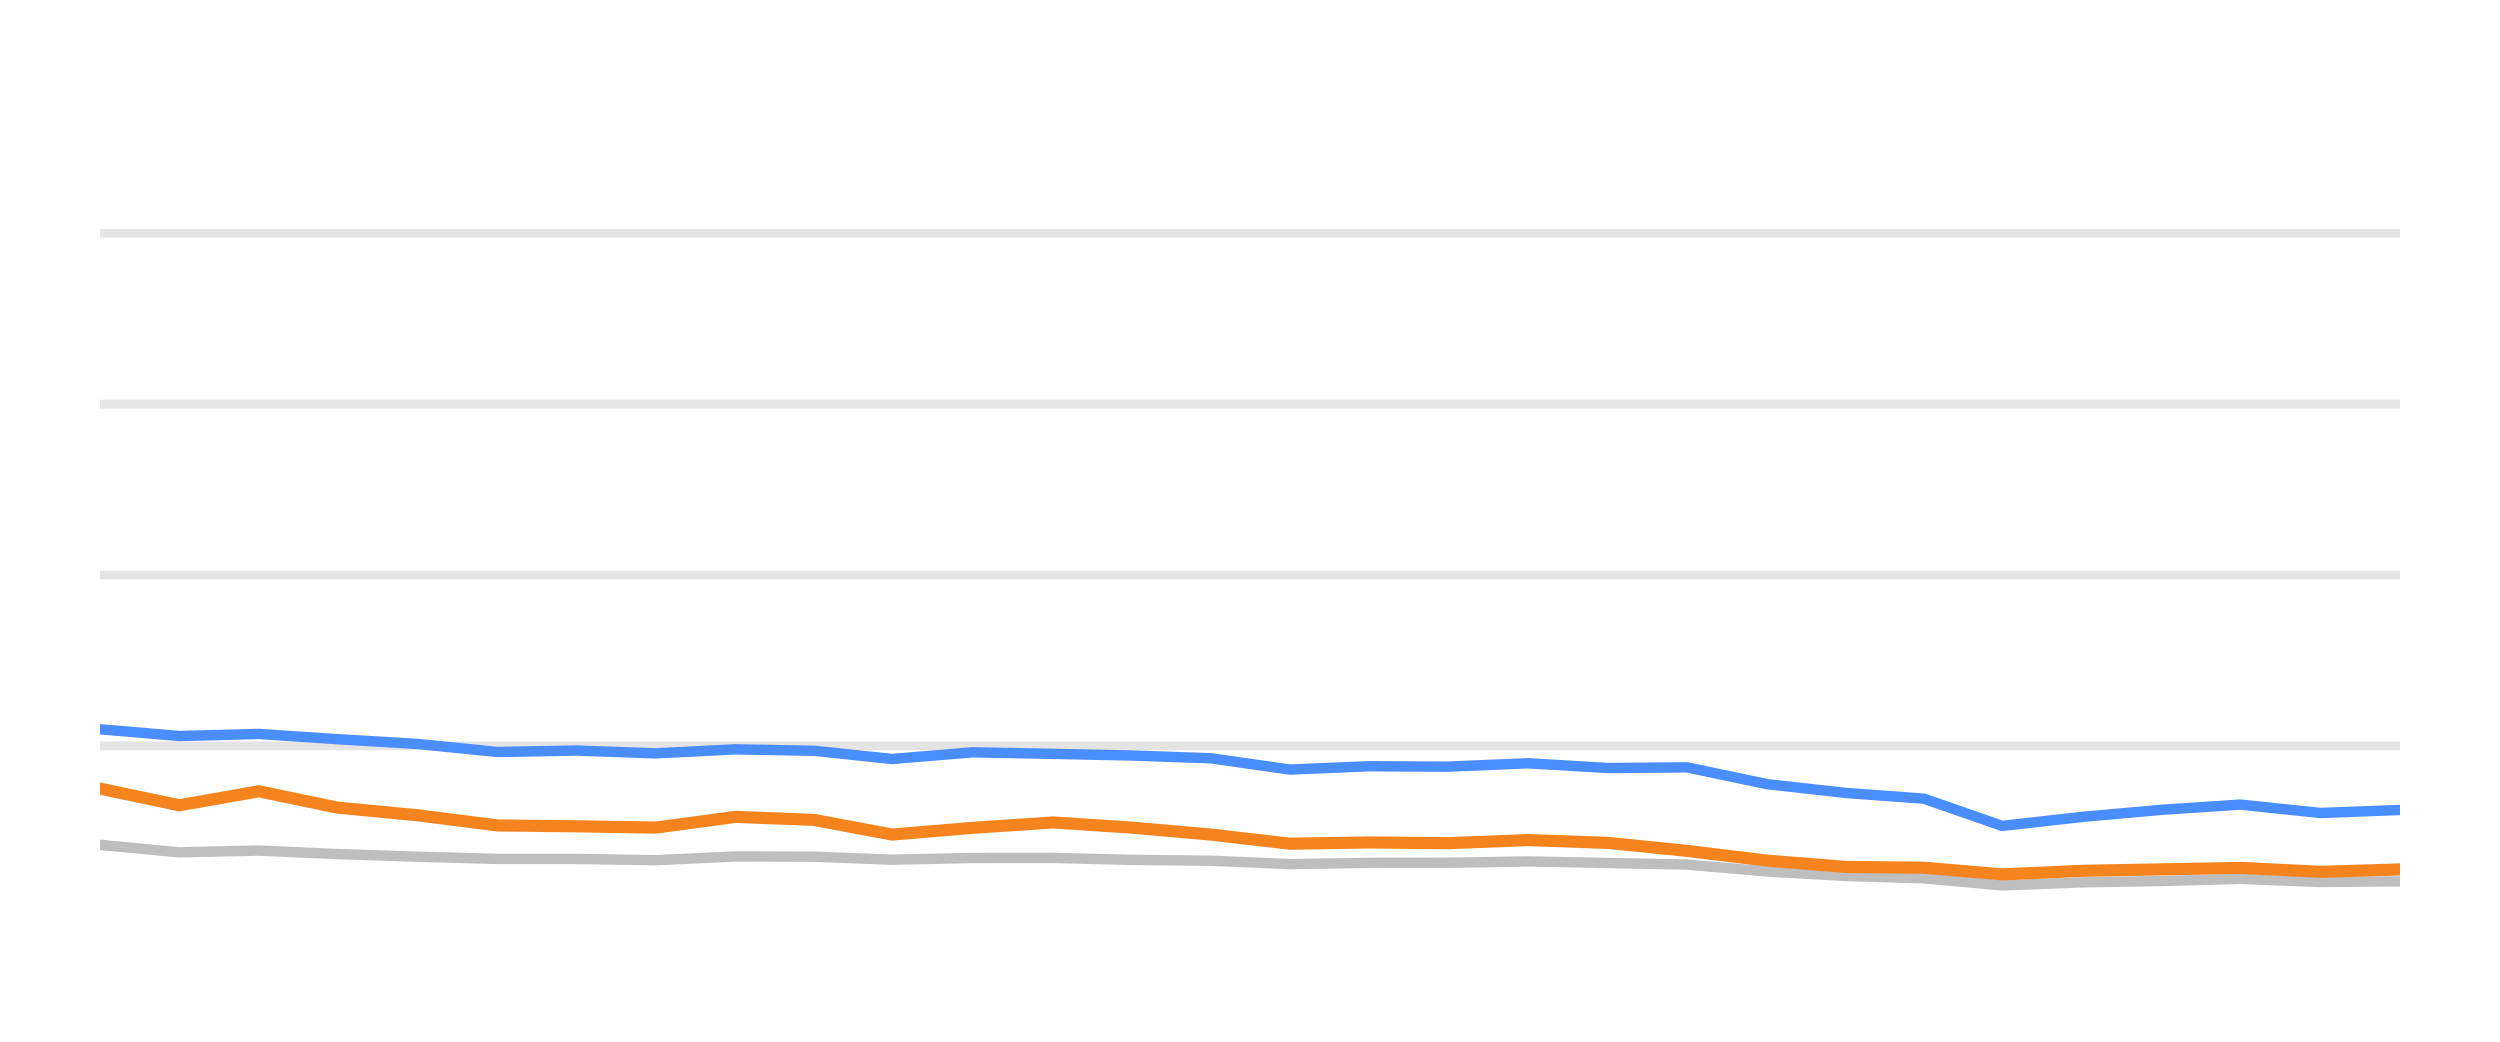
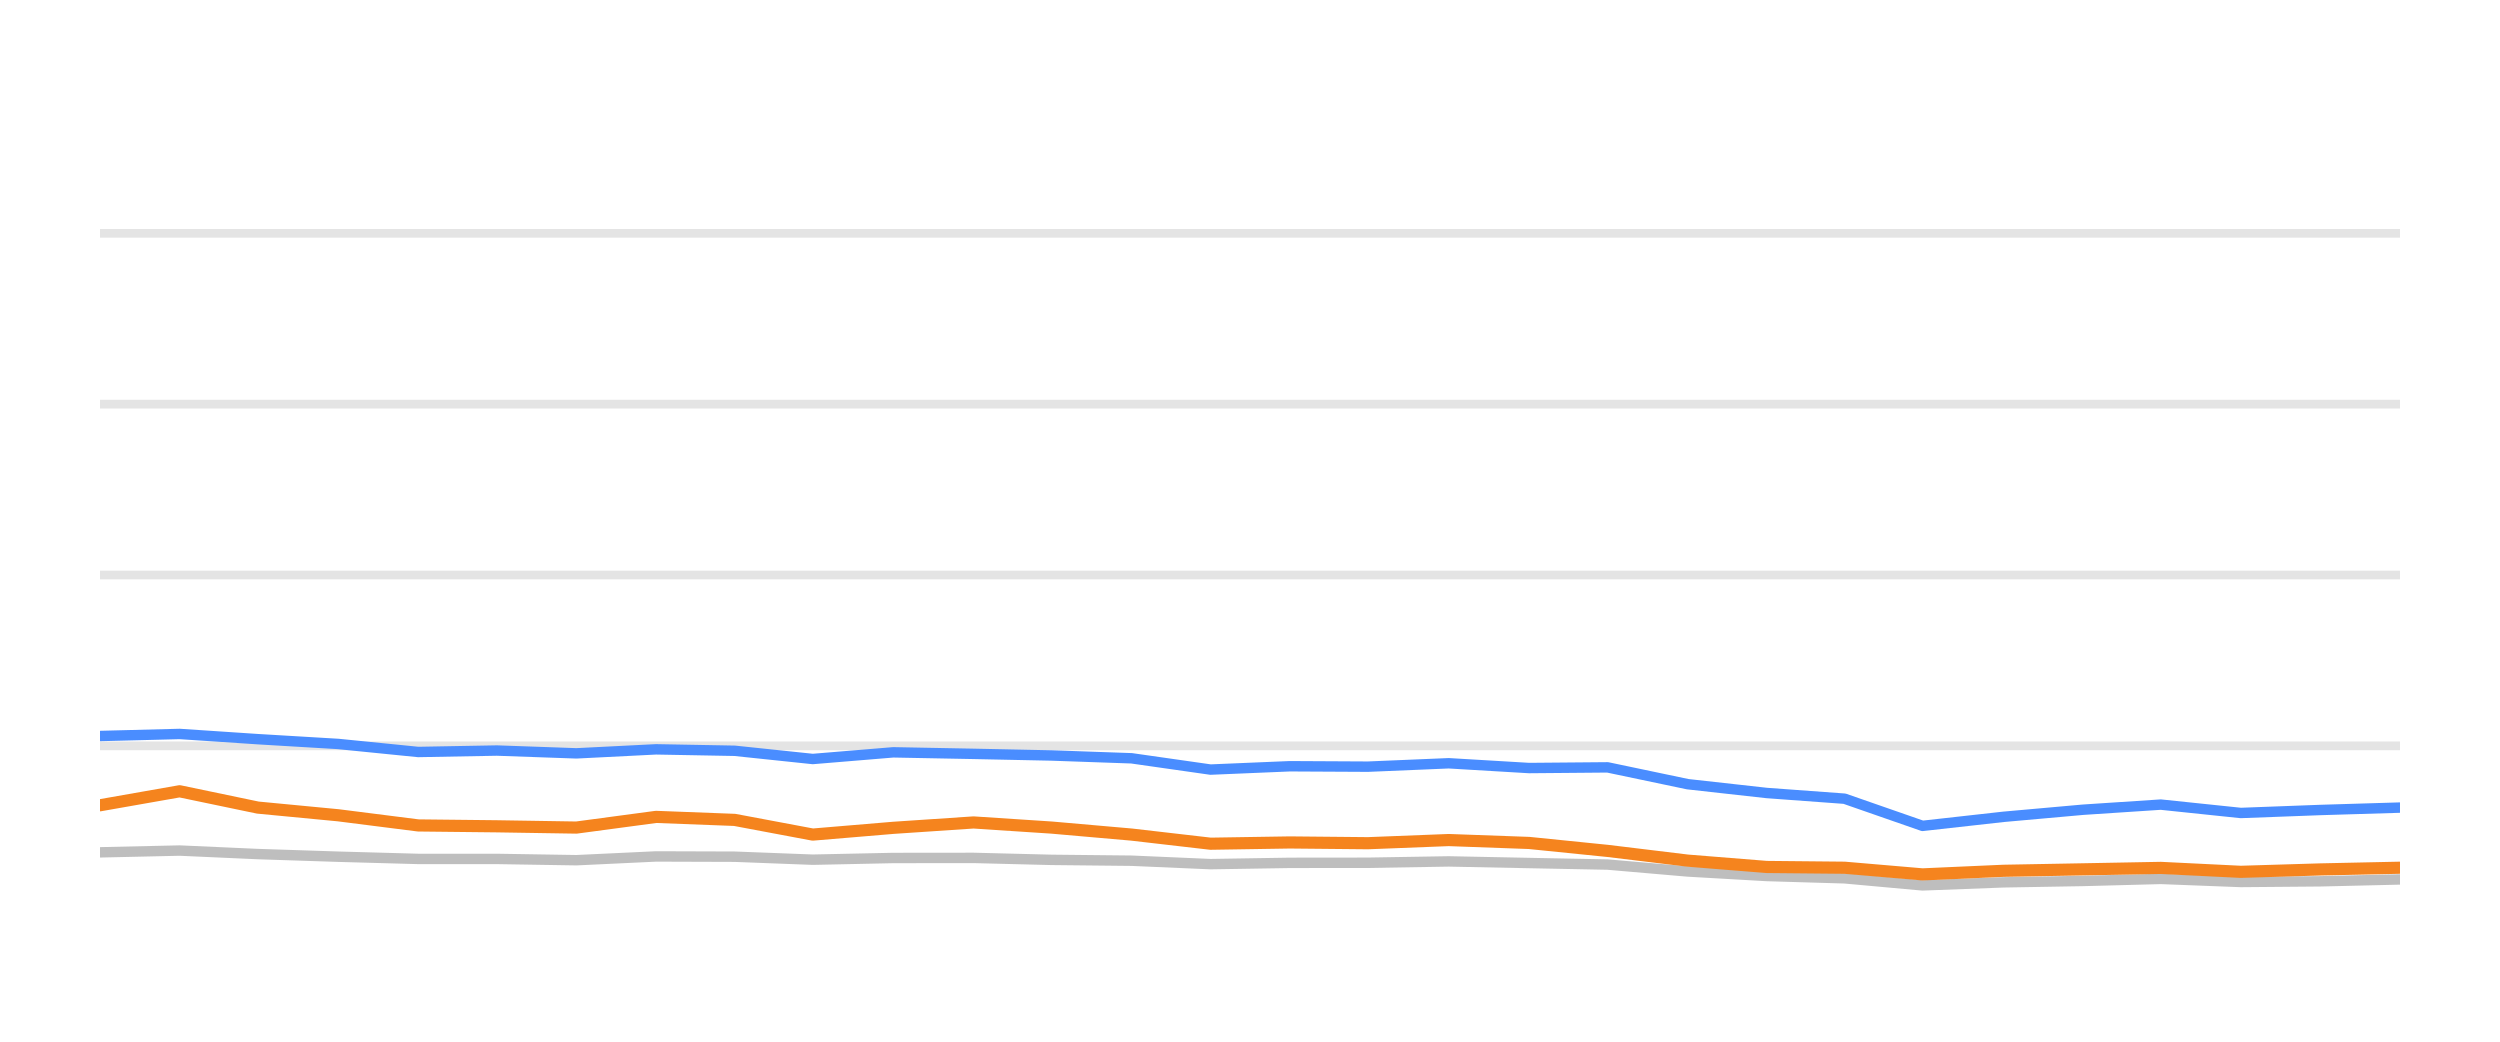
<svg xmlns="http://www.w3.org/2000/svg" width="144pt" height="60pt" viewBox="0 0 144 60" version="1.1">
  <defs>
    <style type="text/css">*{stroke-linejoin: round; stroke-linecap: butt}</style>
  </defs>
  <g id="figure_1">
    <g id="patch_1">
      <path d="M 0 60  L 144 60  L 144 0  L 0 0  L 0 60  z " style="fill: none; opacity: 0" />
    </g>
    <g id="axes_1">
      <g id="patch_2">
        <path d="M 5.76 52.8  L 138.24 52.8  L 138.24 3.6  L 5.76 3.6  L 5.76 52.8  z " style="fill: none" />
      </g>
      <g id="matplotlib.axis_1" />
      <g id="matplotlib.axis_2" />
      <g id="line2d_1">
-         <path d="M 5.76 42.96  L 138.24 42.96  " clip-path="url(#p16476dfe9f)" style="fill: none; stroke: #b2b2b2; stroke-opacity: 0.35; stroke-width: 0.5; stroke-linecap: square" />
+         <path d="M 5.76 42.96  L 138.24 42.96  " clip-path="url(#pd09dbabeae)" style="fill: none; stroke: #b2b2b2; stroke-opacity: 0.35; stroke-width: 0.5; stroke-linecap: square" />
      </g>
      <g id="line2d_2">
-         <path d="M 5.76 33.12  L 138.24 33.12  " clip-path="url(#p16476dfe9f)" style="fill: none; stroke: #b2b2b2; stroke-opacity: 0.35; stroke-width: 0.5; stroke-linecap: square" />
+         <path d="M 5.76 33.12  L 138.24 33.12  " clip-path="url(#pd09dbabeae)" style="fill: none; stroke: #b2b2b2; stroke-opacity: 0.35; stroke-width: 0.5; stroke-linecap: square" />
      </g>
      <g id="line2d_3">
-         <path d="M 5.76 23.28  L 138.24 23.28  " clip-path="url(#p16476dfe9f)" style="fill: none; stroke: #b2b2b2; stroke-opacity: 0.35; stroke-width: 0.5; stroke-linecap: square" />
+         <path d="M 5.76 23.28  L 138.24 23.28  " clip-path="url(#pd09dbabeae)" style="fill: none; stroke: #b2b2b2; stroke-opacity: 0.35; stroke-width: 0.5; stroke-linecap: square" />
      </g>
      <g id="line2d_4">
-         <path d="M 5.76 13.44  L 138.24 13.44  " clip-path="url(#p16476dfe9f)" style="fill: none; stroke: #b2b2b2; stroke-opacity: 0.35; stroke-width: 0.5; stroke-linecap: square" />
+         <path d="M 5.76 13.44  L 138.24 13.44  " clip-path="url(#pd09dbabeae)" style="fill: none; stroke: #b2b2b2; stroke-opacity: 0.35; stroke-width: 0.5; stroke-linecap: square" />
      </g>
      <g id="line2d_5">
-         <path d="M 5.76 48.662  L 10.319 49.095  L 14.905 48.992  L 19.411 49.194  L 24.043 49.346  L 28.651 49.474  L 33.182 49.474  L 37.762 49.548  L 42.352 49.331  L 46.881 49.346  L 51.382 49.518  L 56.018 49.42  L 60.642 49.415  L 65.137 49.528  L 69.748 49.577  L 74.297 49.774  L 78.864 49.7  L 83.362 49.695  L 88.019 49.617  L 92.651 49.71  L 97.17 49.799  L 101.785 50.197  L 106.333 50.458  L 110.822 50.591  L 115.315 50.999  L 119.977 50.822  L 124.561 50.743  L 129.038 50.625  L 133.649 50.802  L 138.24 50.763  " clip-path="url(#p16476dfe9f)" style="fill: none; stroke: #bebebe; stroke-width: 0.6; stroke-linecap: round" />
+         <path d="M 5.76 49.095  L 10.346 48.992  L 14.85 49.194  L 19.482 49.346  L 24.089 49.474  L 28.619 49.474  L 33.199 49.548  L 37.788 49.331  L 42.316 49.346  L 46.816 49.518  L 51.452 49.42  L 56.075 49.415  L 60.569 49.528  L 65.179 49.577  L 69.727 49.774  L 74.293 49.7  L 78.791 49.695  L 83.447 49.617  L 88.078 49.71  L 92.596 49.799  L 97.21 50.197  L 101.758 50.458  L 106.245 50.591  L 110.738 50.999  L 115.4 50.822  L 119.983 50.743  L 124.459 50.625  L 129.069 50.802  L 133.659 50.763  L 138.24 50.655  " clip-path="url(#pd09dbabeae)" style="fill: none; stroke: #bebebe; stroke-width: 0.6; stroke-linecap: round" />
      </g>
      <g id="line2d_6">
-         <path d="M 5.76 42.006  L 10.319 42.394  L 14.905 42.276  L 19.411 42.576  L 24.043 42.852  L 28.651 43.314  L 33.182 43.231  L 37.762 43.393  L 42.352 43.162  L 46.881 43.245  L 51.382 43.718  L 56.018 43.334  L 60.642 43.422  L 65.137 43.516  L 69.748 43.678  L 74.297 44.328  L 78.864 44.136  L 83.362 44.16  L 88.019 43.964  L 92.651 44.239  L 97.17 44.2  L 101.785 45.169  L 106.333 45.676  L 110.822 46.005  L 115.315 47.57  L 119.977 47.049  L 124.561 46.64  L 129.038 46.345  L 133.649 46.827  L 138.24 46.655  " clip-path="url(#p16476dfe9f)" style="fill: none; stroke: #4a8dff; stroke-width: 0.6; stroke-linecap: round" />
+         <path d="M 5.76 42.394  L 10.346 42.276  L 14.85 42.576  L 19.482 42.852  L 24.089 43.314  L 28.619 43.231  L 33.199 43.393  L 37.788 43.162  L 42.316 43.245  L 46.816 43.718  L 51.452 43.334  L 56.075 43.422  L 60.569 43.516  L 65.179 43.678  L 69.727 44.328  L 74.293 44.136  L 78.791 44.16  L 83.447 43.964  L 88.078 44.239  L 92.596 44.2  L 97.21 45.169  L 101.758 45.676  L 106.245 46.005  L 110.738 47.57  L 115.4 47.049  L 119.983 46.64  L 124.459 46.345  L 129.069 46.827  L 133.659 46.655  L 138.24 46.517  " clip-path="url(#pd09dbabeae)" style="fill: none; stroke: #4a8dff; stroke-width: 0.6; stroke-linecap: round" />
      </g>
      <g id="line2d_7">
-         <path d="M 5.76 45.425  L 10.319 46.384  L 14.905 45.577  L 19.411 46.517  L 24.043 46.96  L 28.651 47.545  L 33.182 47.595  L 37.762 47.668  L 42.352 47.053  L 46.881 47.226  L 51.382 48.072  L 56.018 47.683  L 60.642 47.373  L 65.137 47.668  L 69.748 48.072  L 74.297 48.598  L 78.864 48.525  L 83.362 48.569  L 88.019 48.387  L 92.651 48.554  L 97.17 49.012  L 101.785 49.572  L 106.333 49.937  L 110.822 49.981  L 115.315 50.365  L 119.977 50.158  L 124.561 50.074  L 129.038 49.991  L 133.649 50.217  L 138.24 50.079  " clip-path="url(#p16476dfe9f)" style="fill: none; stroke: #f5841e; stroke-width: 0.7; stroke-linecap: round" />
+         <path d="M 5.76 46.384  L 10.346 45.577  L 14.85 46.517  L 19.482 46.96  L 24.089 47.545  L 28.619 47.595  L 33.199 47.668  L 37.788 47.053  L 42.316 47.226  L 46.816 48.072  L 51.452 47.683  L 56.075 47.373  L 60.569 47.668  L 65.179 48.072  L 69.727 48.598  L 74.293 48.525  L 78.791 48.569  L 83.447 48.387  L 88.078 48.554  L 92.596 49.012  L 97.21 49.572  L 101.758 49.937  L 106.245 49.981  L 110.738 50.365  L 115.4 50.158  L 119.983 50.074  L 124.459 49.991  L 129.069 50.217  L 133.659 50.079  L 138.24 49.981  " clip-path="url(#pd09dbabeae)" style="fill: none; stroke: #f5841e; stroke-width: 0.7; stroke-linecap: round" />
      </g>
    </g>
  </g>
  <defs>
-     <clipPath id="p16476dfe9f">
+     <clipPath id="pd09dbabeae">
      <rect x="5.76" y="3.6" width="132.48" height="49.2" />
    </clipPath>
  </defs>
</svg>
